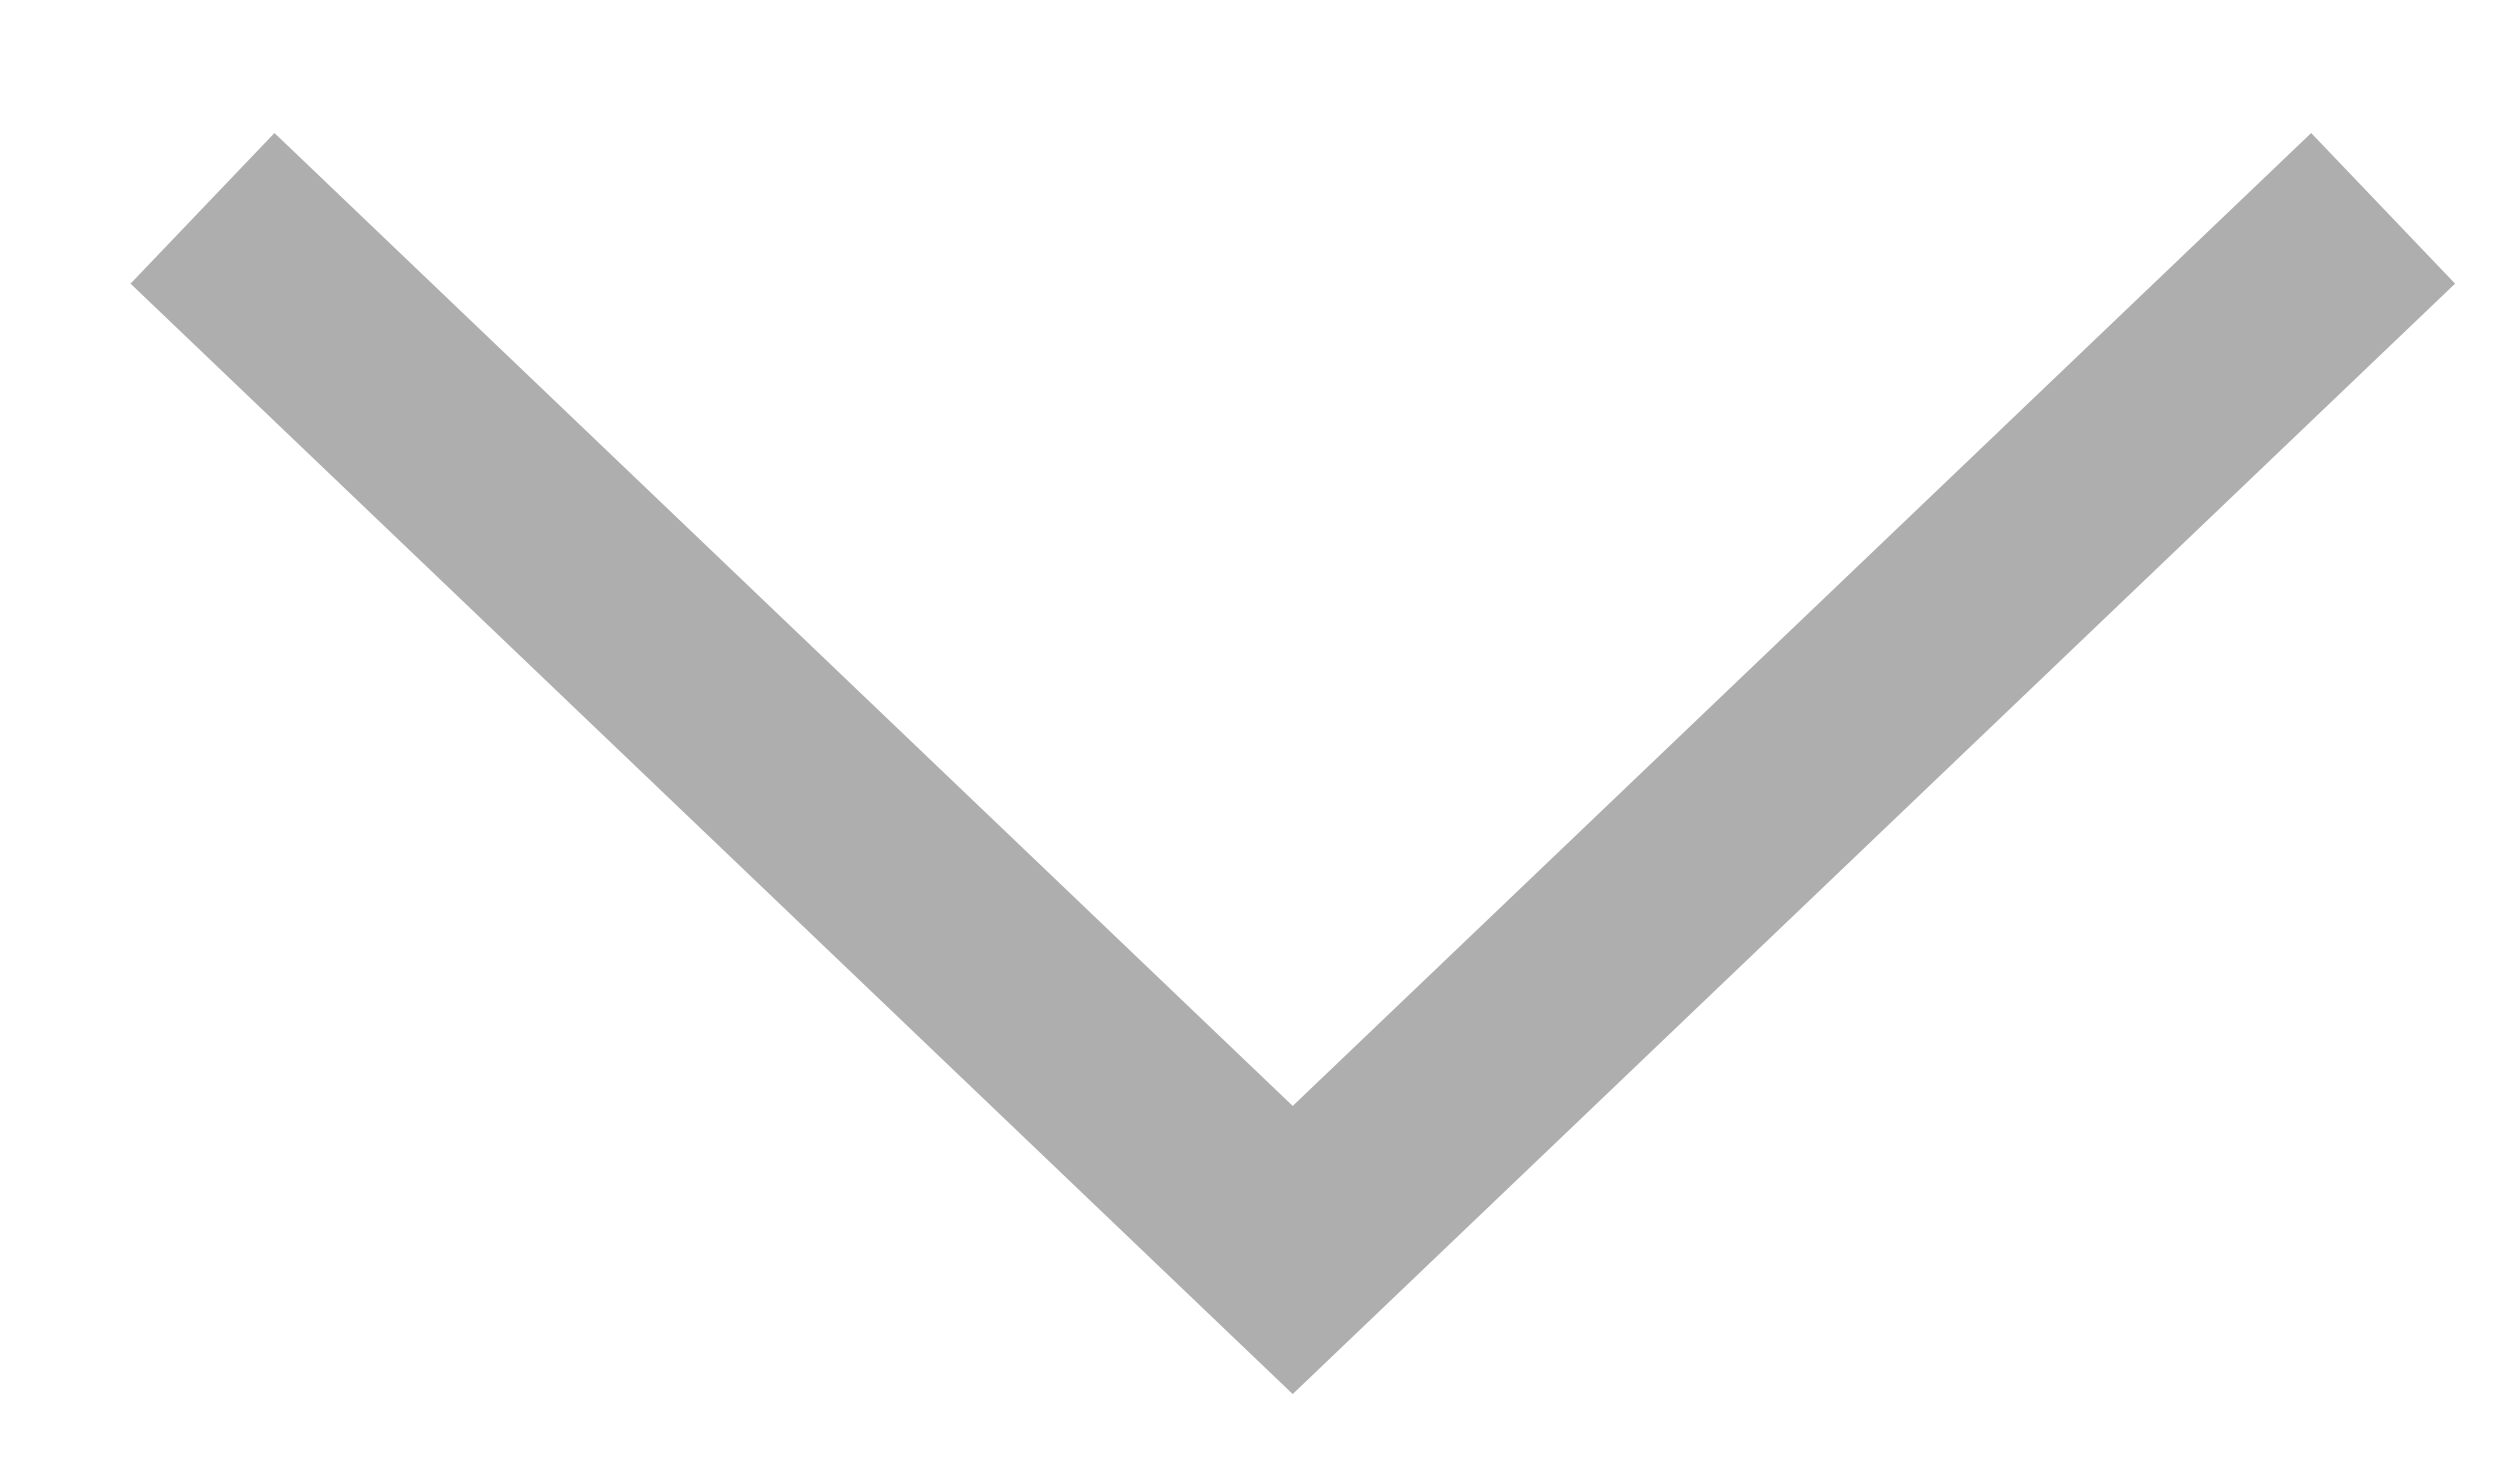
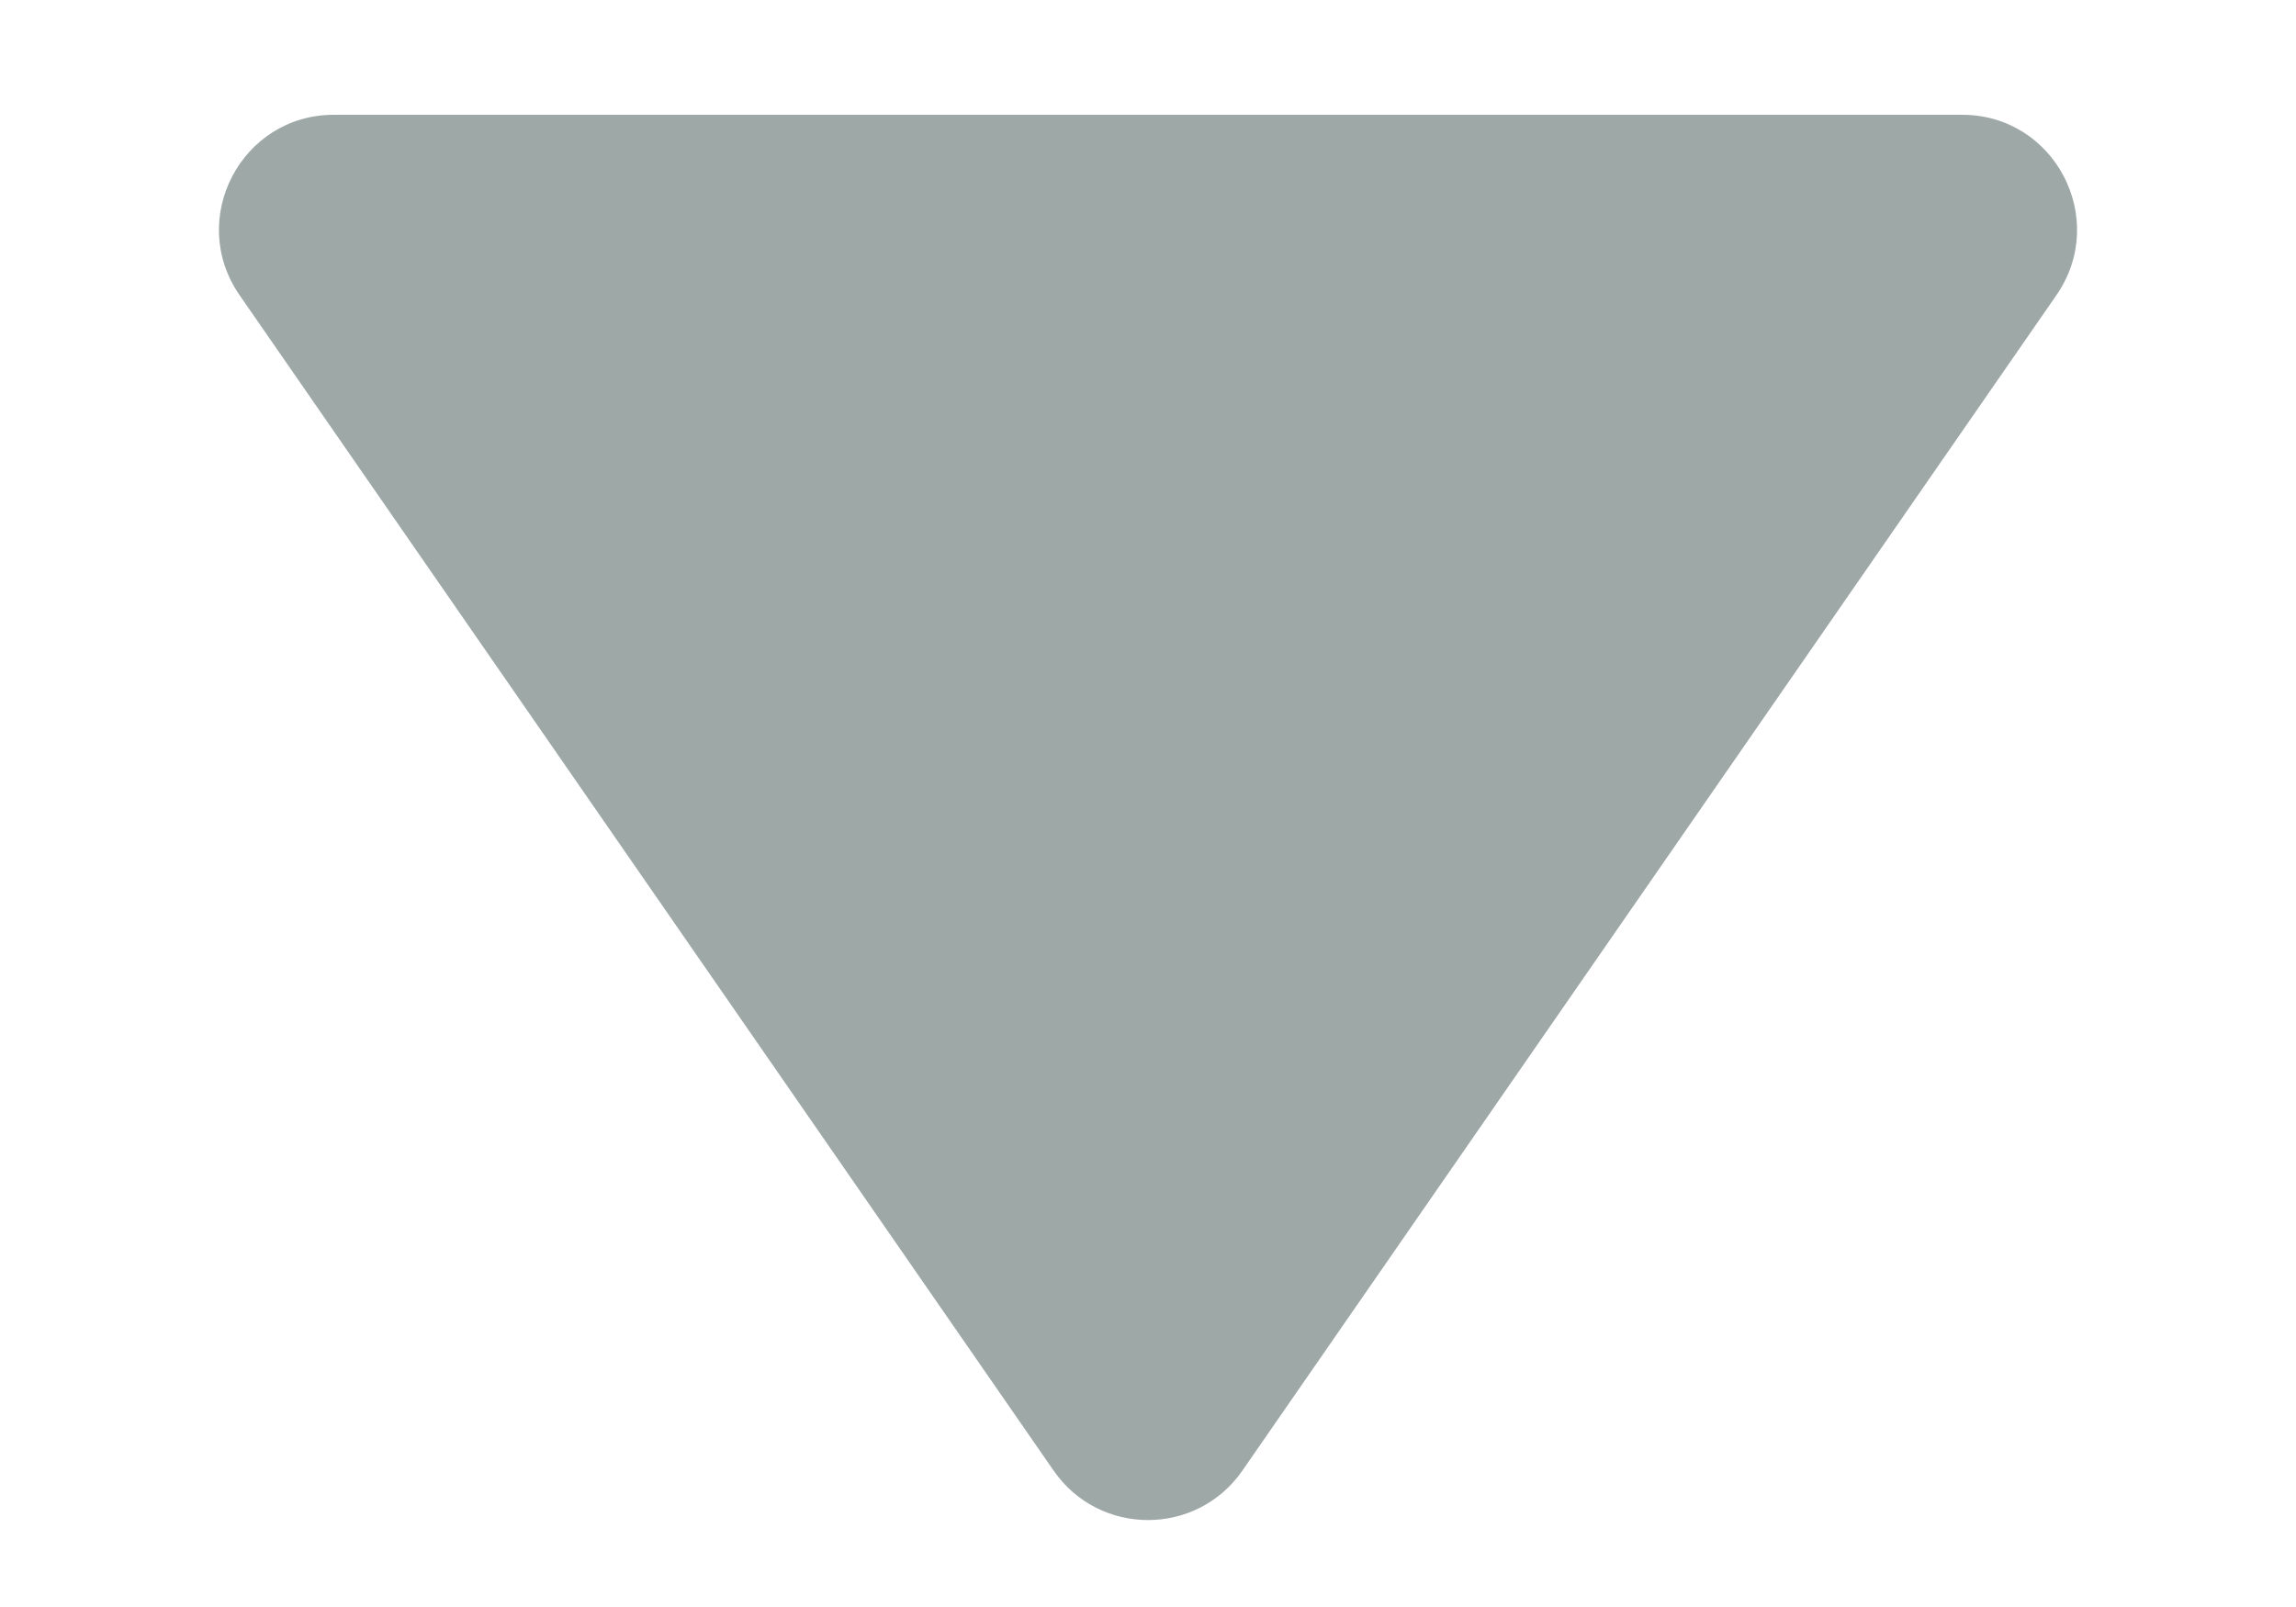
- <svg xmlns="http://www.w3.org/2000/svg" width="12" height="7" viewBox="0 0 12 7" fill="none">
-   <path d="M0.972 1L6.205 6L11.439 1" stroke="#AEAEAE" />
+ <svg xmlns="http://www.w3.org/2000/svg" width="10" height="7" viewBox="0 0 10 7" fill="none">
+   <path d="M8.546 0.5H1.454C1.051 0.5 0.814 0.953 1.043 1.285L4.589 6.406C4.788 6.693 5.212 6.693 5.411 6.406L8.957 1.285C9.186 0.953 8.949 0.5 8.546 0.5Z" fill="#9EA8A7" />
</svg>
